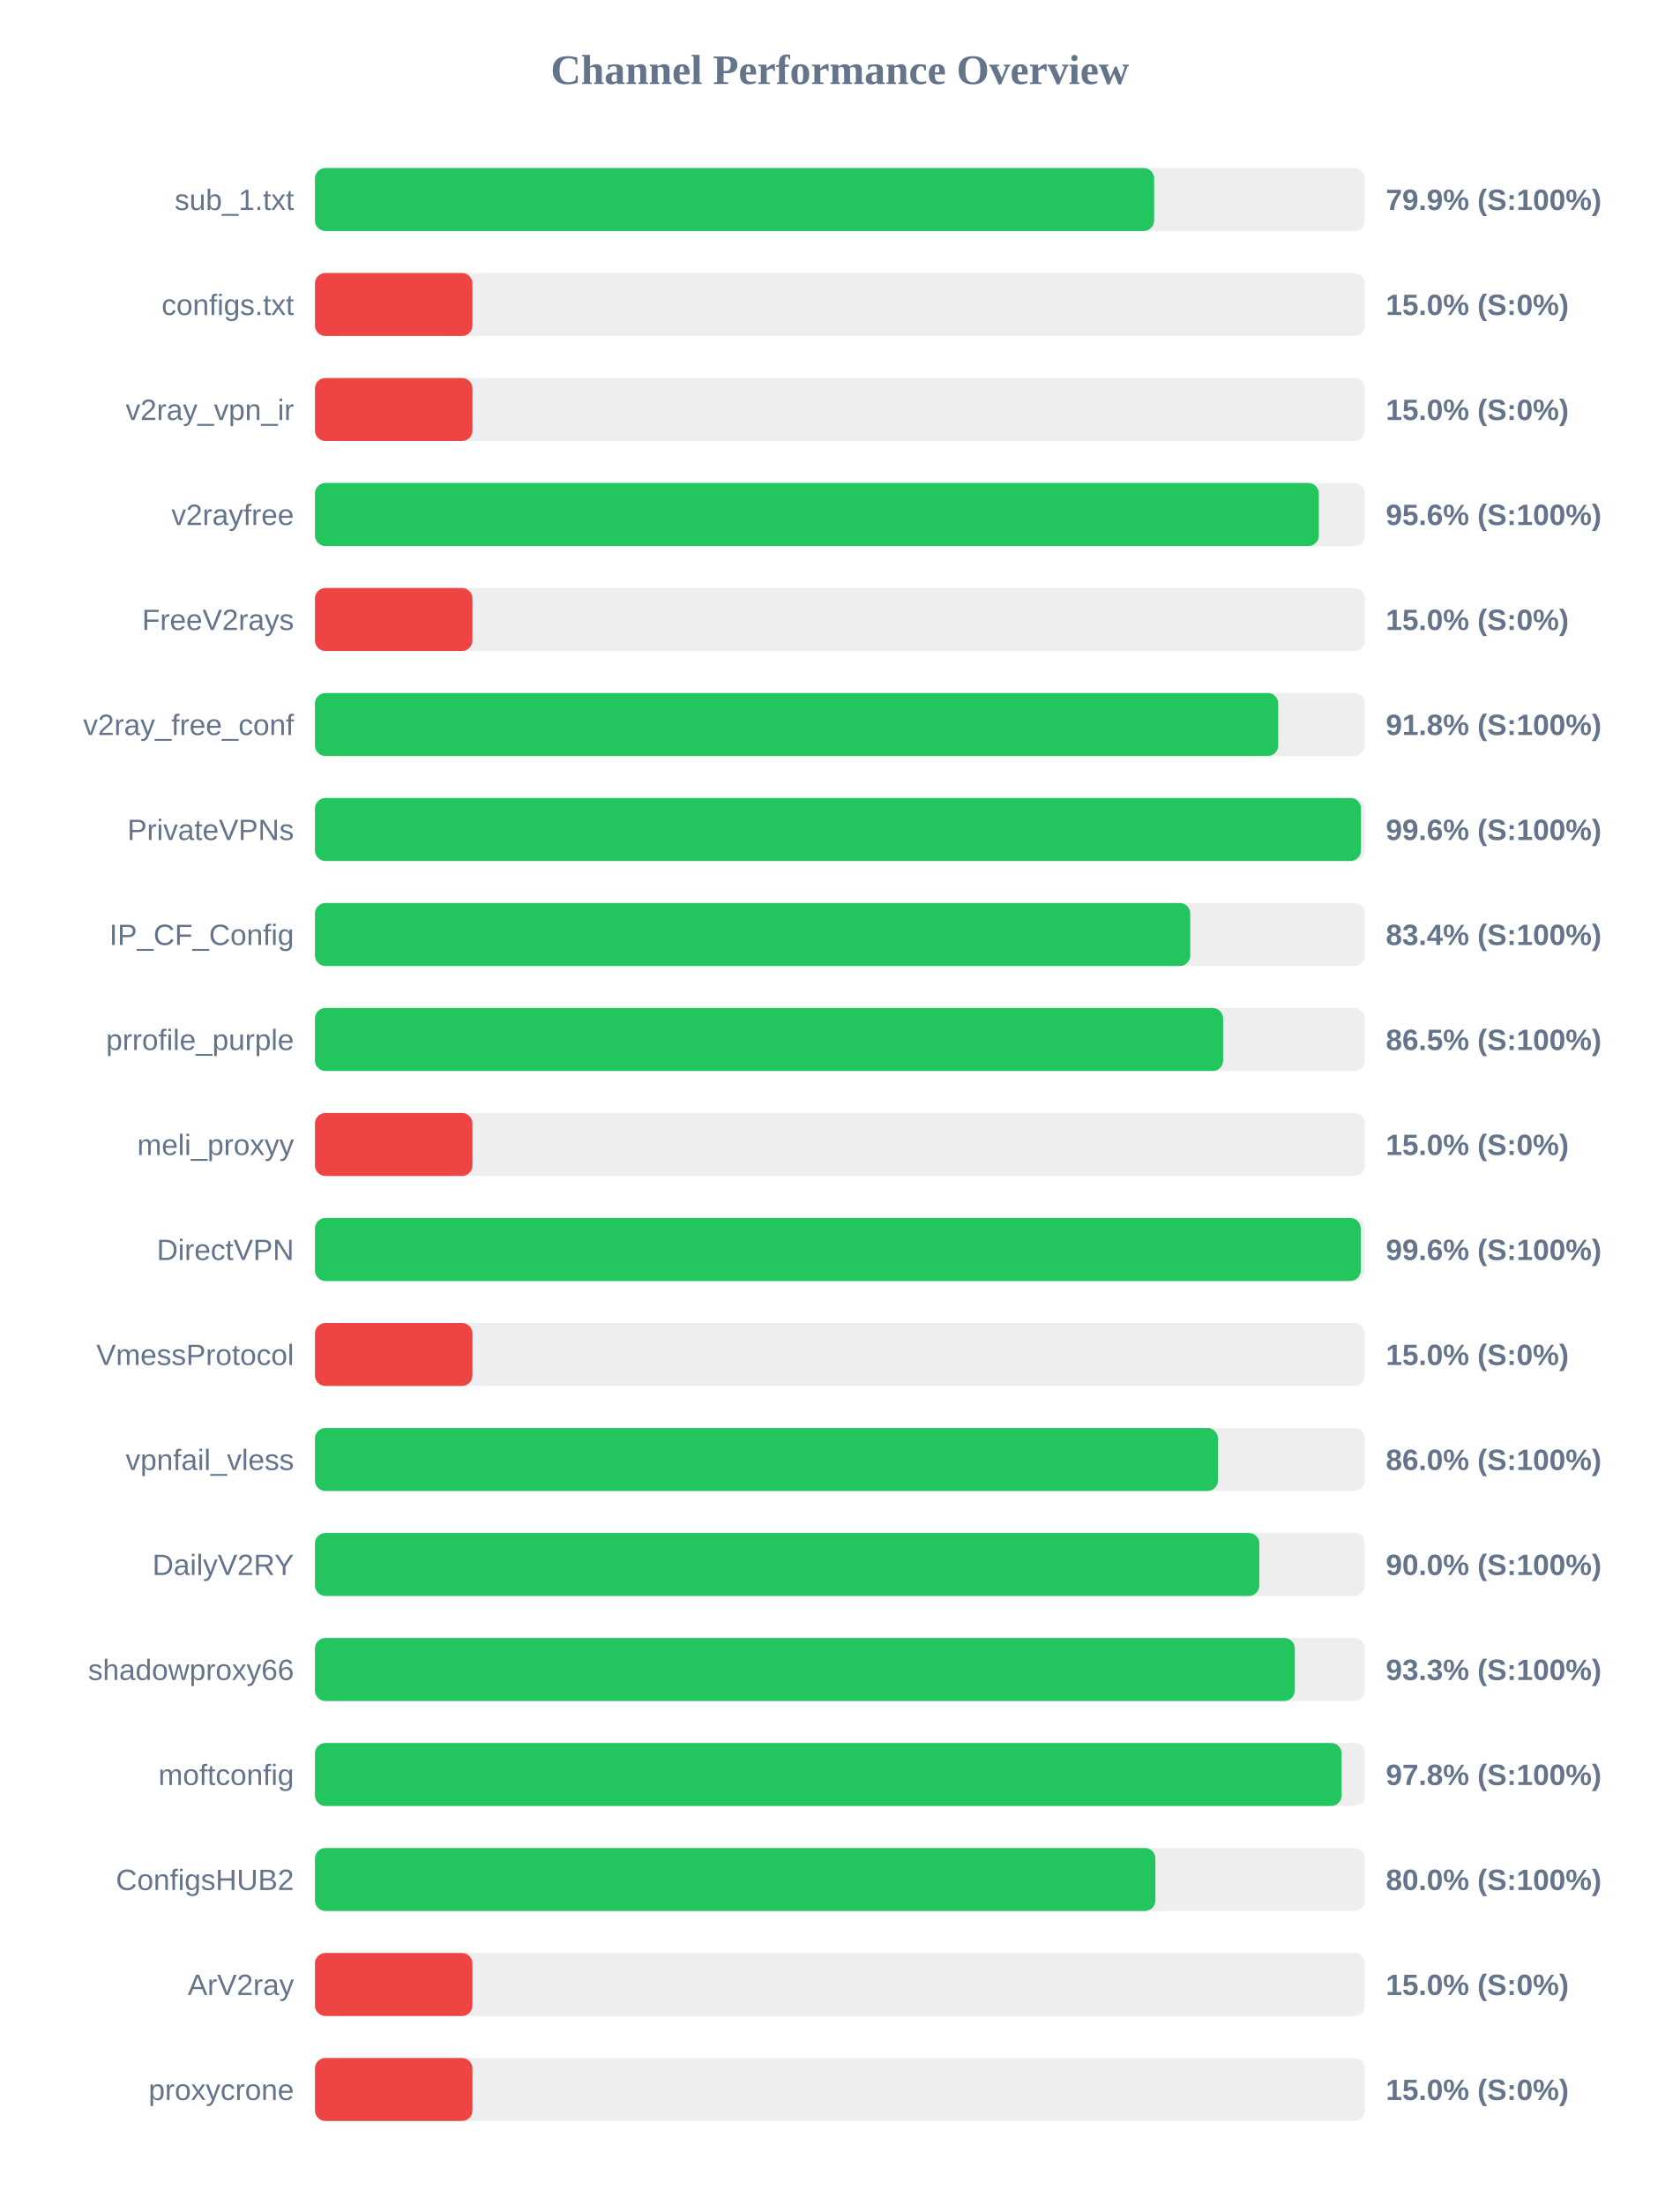
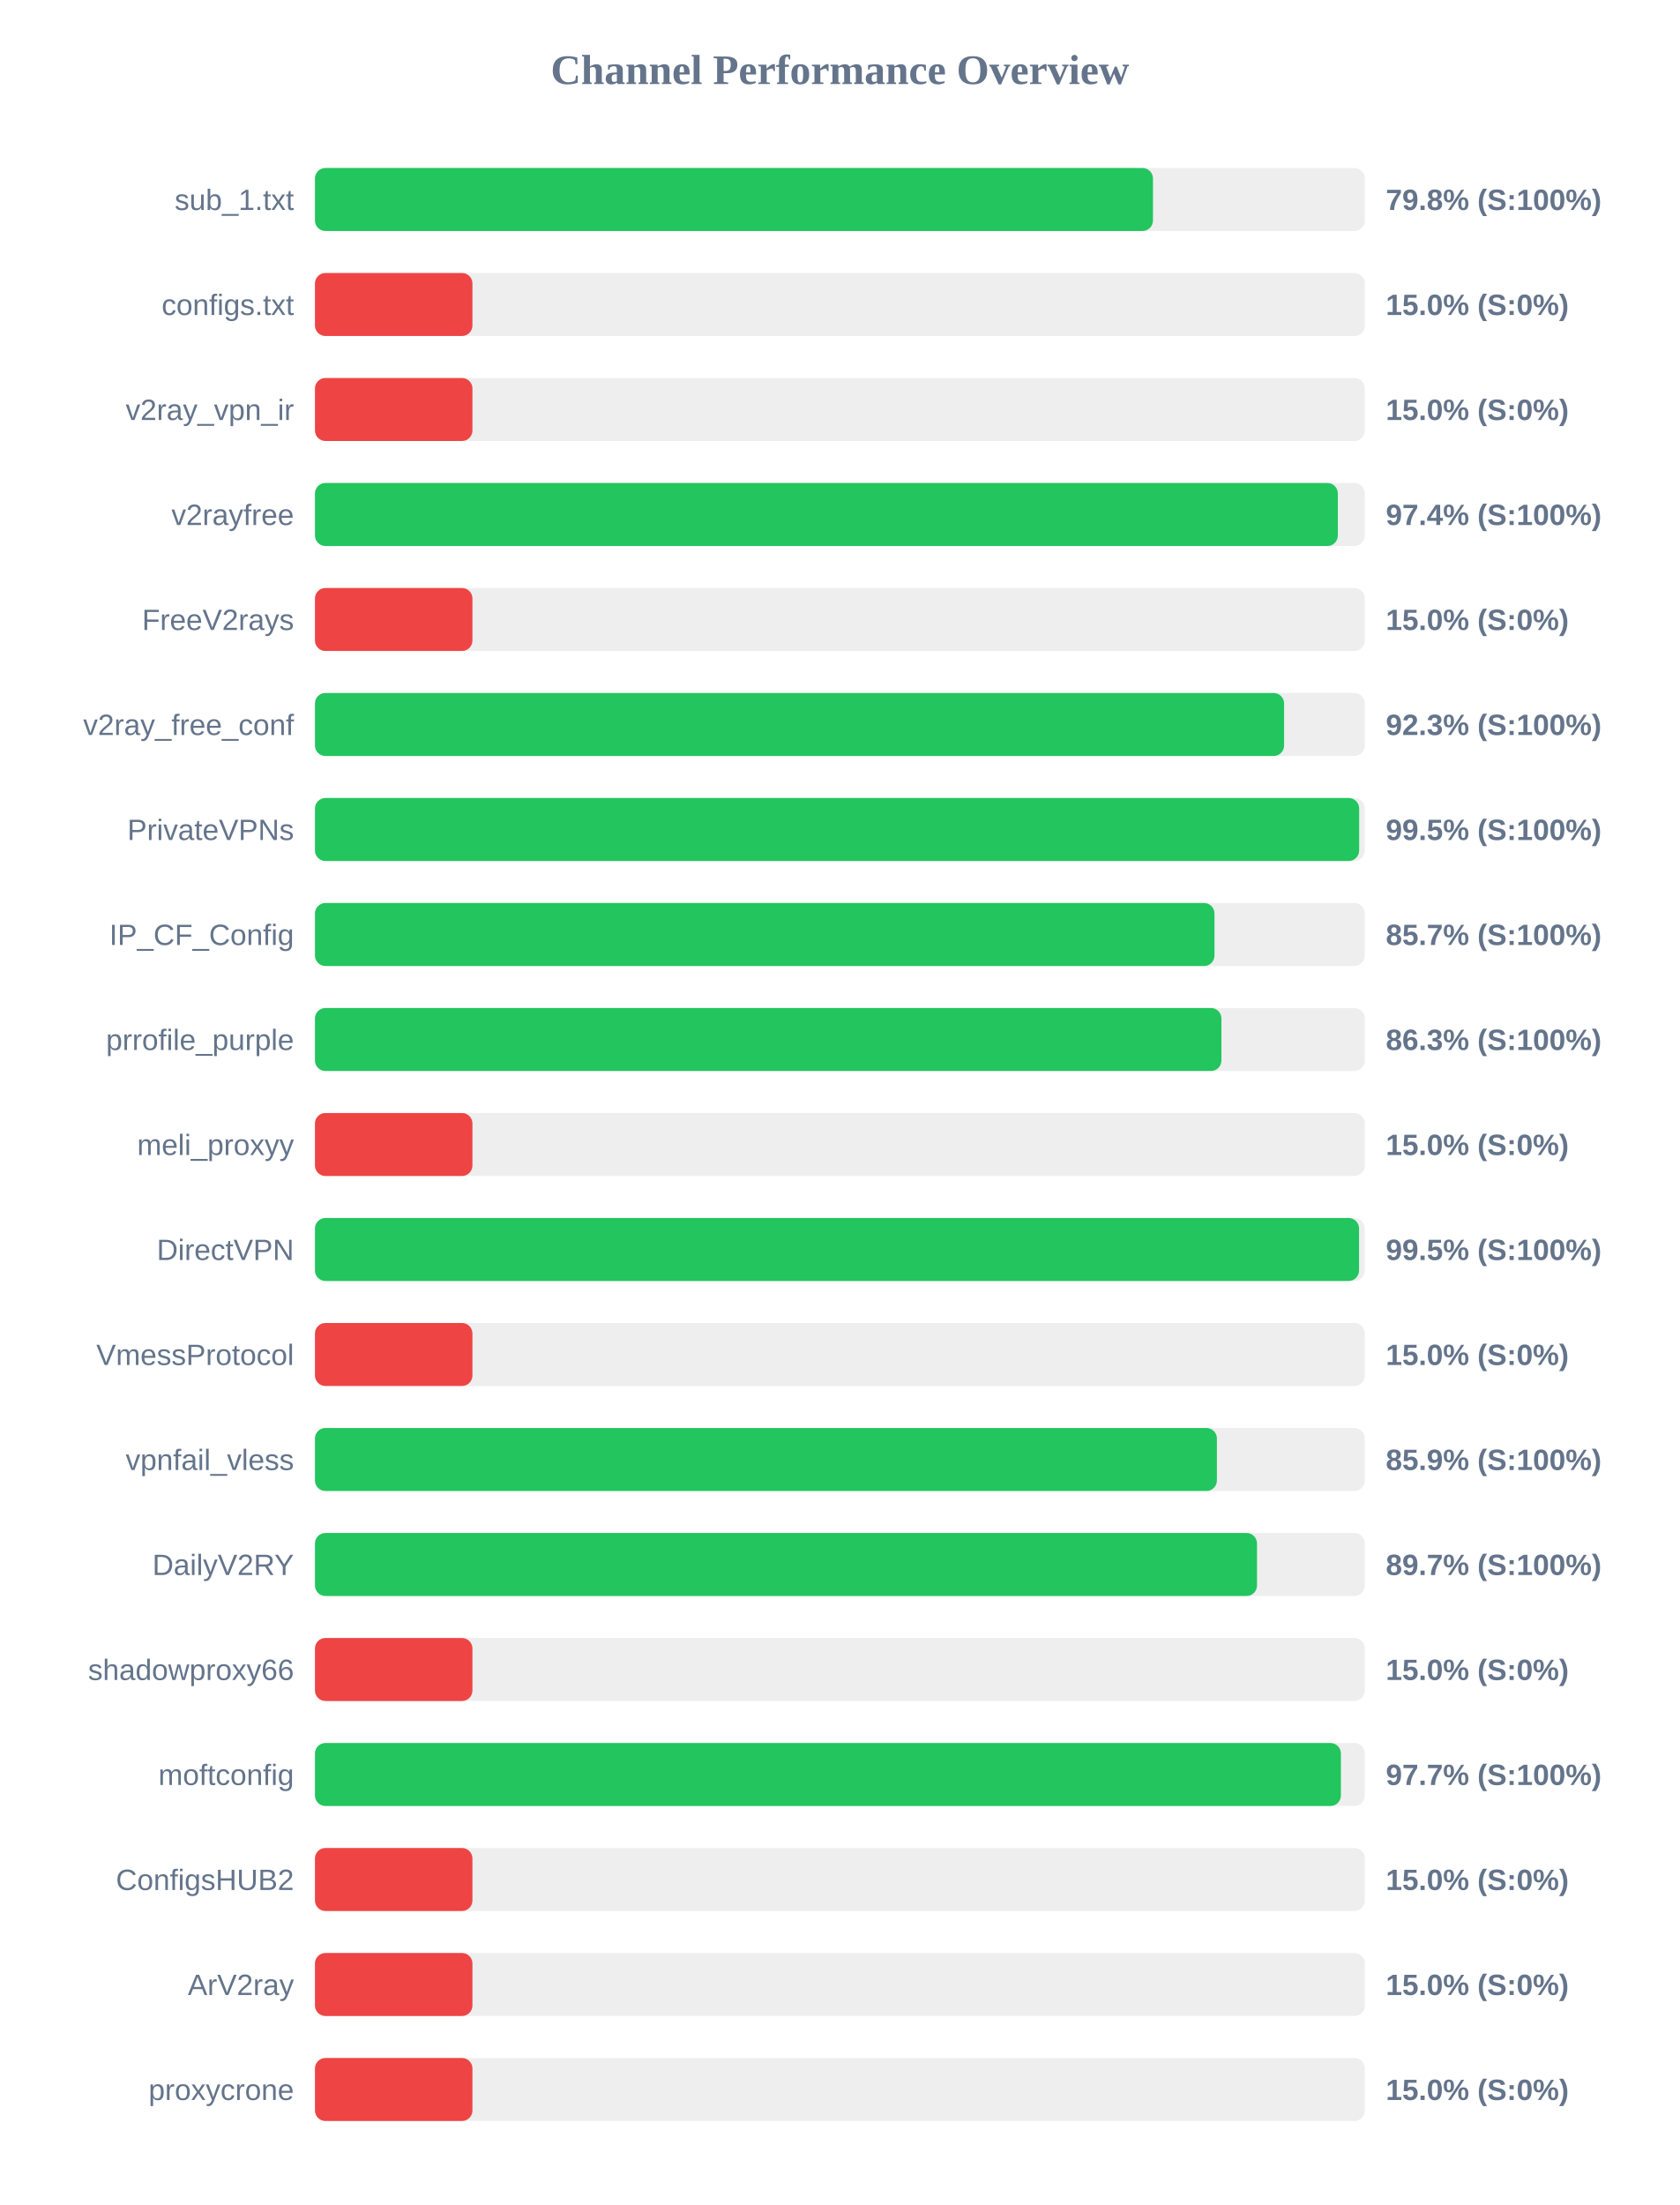
<svg xmlns="http://www.w3.org/2000/svg" width="800" height="1050" version="1.1">
  <style>
        .row { font: 14px Arial; fill: #64748b; }
        .score { font: bold 14px Arial; fill: #64748b; }
    </style>
  <text x="400" y="40" text-anchor="middle" font-size="20px" font-weight="bold" fill="#64748b">Channel Performance Overview</text>
  <rect x="150" y="80" width="500" height="30" fill="#eee" rx="5" />
-   <rect x="150" y="80" width="399.65" height="30" fill="#22c55e" rx="5" />
+   <rect x="150" y="80" width="399.1" height="30" fill="#22c55e" rx="5" />
  <text x="140" y="100" text-anchor="end" class="row">sub_1.txt</text>
-   <text x="660" y="100" text-anchor="start" class="score">79.9% (S:100%)</text>
+   <text x="660" y="100" text-anchor="start" class="score">79.8% (S:100%)</text>
  <rect x="150" y="130" width="500" height="30" fill="#eee" rx="5" />
  <rect x="150" y="130" width="75.0" height="30" fill="#ef4444" rx="5" />
  <text x="140" y="150" text-anchor="end" class="row">configs.txt</text>
  <text x="660" y="150" text-anchor="start" class="score">15.0% (S:0%)</text>
  <rect x="150" y="180" width="500" height="30" fill="#eee" rx="5" />
  <rect x="150" y="180" width="75.0" height="30" fill="#ef4444" rx="5" />
  <text x="140" y="200" text-anchor="end" class="row">v2ray_vpn_ir</text>
  <text x="660" y="200" text-anchor="start" class="score">15.0% (S:0%)</text>
  <rect x="150" y="230" width="500" height="30" fill="#eee" rx="5" />
-   <rect x="150" y="230" width="478.1" height="30" fill="#22c55e" rx="5" />
+   <rect x="150" y="230" width="487.15" height="30" fill="#22c55e" rx="5" />
  <text x="140" y="250" text-anchor="end" class="row">v2rayfree</text>
-   <text x="660" y="250" text-anchor="start" class="score">95.6% (S:100%)</text>
+   <text x="660" y="250" text-anchor="start" class="score">97.4% (S:100%)</text>
  <rect x="150" y="280" width="500" height="30" fill="#eee" rx="5" />
  <rect x="150" y="280" width="75.0" height="30" fill="#ef4444" rx="5" />
  <text x="140" y="300" text-anchor="end" class="row">FreeV2rays</text>
  <text x="660" y="300" text-anchor="start" class="score">15.0% (S:0%)</text>
  <rect x="150" y="330" width="500" height="30" fill="#eee" rx="5" />
-   <rect x="150" y="330" width="458.75" height="30" fill="#22c55e" rx="5" />
+   <rect x="150" y="330" width="461.55" height="30" fill="#22c55e" rx="5" />
  <text x="140" y="350" text-anchor="end" class="row">v2ray_free_conf</text>
-   <text x="660" y="350" text-anchor="start" class="score">91.8% (S:100%)</text>
+   <text x="660" y="350" text-anchor="start" class="score">92.3% (S:100%)</text>
  <rect x="150" y="380" width="500" height="30" fill="#eee" rx="5" />
-   <rect x="150" y="380" width="498.15" height="30" fill="#22c55e" rx="5" />
+   <rect x="150" y="380" width="497.3" height="30" fill="#22c55e" rx="5" />
  <text x="140" y="400" text-anchor="end" class="row">PrivateVPNs</text>
-   <text x="660" y="400" text-anchor="start" class="score">99.6% (S:100%)</text>
+   <text x="660" y="400" text-anchor="start" class="score">99.5% (S:100%)</text>
  <rect x="150" y="430" width="500" height="30" fill="#eee" rx="5" />
-   <rect x="150" y="430" width="416.85" height="30" fill="#22c55e" rx="5" />
+   <rect x="150" y="430" width="428.4" height="30" fill="#22c55e" rx="5" />
  <text x="140" y="450" text-anchor="end" class="row">IP_CF_Config</text>
-   <text x="660" y="450" text-anchor="start" class="score">83.4% (S:100%)</text>
+   <text x="660" y="450" text-anchor="start" class="score">85.7% (S:100%)</text>
  <rect x="150" y="480" width="500" height="30" fill="#eee" rx="5" />
-   <rect x="150" y="480" width="432.5" height="30" fill="#22c55e" rx="5" />
+   <rect x="150" y="480" width="431.7" height="30" fill="#22c55e" rx="5" />
  <text x="140" y="500" text-anchor="end" class="row">prrofile_purple</text>
-   <text x="660" y="500" text-anchor="start" class="score">86.5% (S:100%)</text>
+   <text x="660" y="500" text-anchor="start" class="score">86.3% (S:100%)</text>
  <rect x="150" y="530" width="500" height="30" fill="#eee" rx="5" />
  <rect x="150" y="530" width="75.0" height="30" fill="#ef4444" rx="5" />
  <text x="140" y="550" text-anchor="end" class="row">meli_proxyy</text>
  <text x="660" y="550" text-anchor="start" class="score">15.0% (S:0%)</text>
  <rect x="150" y="580" width="500" height="30" fill="#eee" rx="5" />
-   <rect x="150" y="580" width="498.05" height="30" fill="#22c55e" rx="5" />
+   <rect x="150" y="580" width="497.25" height="30" fill="#22c55e" rx="5" />
  <text x="140" y="600" text-anchor="end" class="row">DirectVPN</text>
-   <text x="660" y="600" text-anchor="start" class="score">99.6% (S:100%)</text>
+   <text x="660" y="600" text-anchor="start" class="score">99.5% (S:100%)</text>
  <rect x="150" y="630" width="500" height="30" fill="#eee" rx="5" />
  <rect x="150" y="630" width="75.0" height="30" fill="#ef4444" rx="5" />
  <text x="140" y="650" text-anchor="end" class="row">VmessProtocol</text>
  <text x="660" y="650" text-anchor="start" class="score">15.0% (S:0%)</text>
  <rect x="150" y="680" width="500" height="30" fill="#eee" rx="5" />
-   <rect x="150" y="680" width="430.05" height="30" fill="#22c55e" rx="5" />
+   <rect x="150" y="680" width="429.55" height="30" fill="#22c55e" rx="5" />
  <text x="140" y="700" text-anchor="end" class="row">vpnfail_vless</text>
-   <text x="660" y="700" text-anchor="start" class="score">86.0% (S:100%)</text>
+   <text x="660" y="700" text-anchor="start" class="score">85.9% (S:100%)</text>
  <rect x="150" y="730" width="500" height="30" fill="#eee" rx="5" />
-   <rect x="150" y="730" width="449.75" height="30" fill="#22c55e" rx="5" />
+   <rect x="150" y="730" width="448.65" height="30" fill="#22c55e" rx="5" />
  <text x="140" y="750" text-anchor="end" class="row">DailyV2RY</text>
-   <text x="660" y="750" text-anchor="start" class="score">90.0% (S:100%)</text>
+   <text x="660" y="750" text-anchor="start" class="score">89.7% (S:100%)</text>
  <rect x="150" y="780" width="500" height="30" fill="#eee" rx="5" />
-   <rect x="150" y="780" width="466.65" height="30" fill="#22c55e" rx="5" />
+   <rect x="150" y="780" width="75.0" height="30" fill="#ef4444" rx="5" />
  <text x="140" y="800" text-anchor="end" class="row">shadowproxy66</text>
-   <text x="660" y="800" text-anchor="start" class="score">93.3% (S:100%)</text>
+   <text x="660" y="800" text-anchor="start" class="score">15.0% (S:0%)</text>
  <rect x="150" y="830" width="500" height="30" fill="#eee" rx="5" />
-   <rect x="150" y="830" width="488.95" height="30" fill="#22c55e" rx="5" />
+   <rect x="150" y="830" width="488.6" height="30" fill="#22c55e" rx="5" />
  <text x="140" y="850" text-anchor="end" class="row">moftconfig</text>
-   <text x="660" y="850" text-anchor="start" class="score">97.8% (S:100%)</text>
+   <text x="660" y="850" text-anchor="start" class="score">97.7% (S:100%)</text>
  <rect x="150" y="880" width="500" height="30" fill="#eee" rx="5" />
-   <rect x="150" y="880" width="400.25" height="30" fill="#22c55e" rx="5" />
+   <rect x="150" y="880" width="75.0" height="30" fill="#ef4444" rx="5" />
  <text x="140" y="900" text-anchor="end" class="row">ConfigsHUB2</text>
-   <text x="660" y="900" text-anchor="start" class="score">80.0% (S:100%)</text>
+   <text x="660" y="900" text-anchor="start" class="score">15.0% (S:0%)</text>
  <rect x="150" y="930" width="500" height="30" fill="#eee" rx="5" />
  <rect x="150" y="930" width="75.0" height="30" fill="#ef4444" rx="5" />
  <text x="140" y="950" text-anchor="end" class="row">ArV2ray</text>
  <text x="660" y="950" text-anchor="start" class="score">15.0% (S:0%)</text>
  <rect x="150" y="980" width="500" height="30" fill="#eee" rx="5" />
  <rect x="150" y="980" width="75.0" height="30" fill="#ef4444" rx="5" />
  <text x="140" y="1000" text-anchor="end" class="row">proxycrone</text>
  <text x="660" y="1000" text-anchor="start" class="score">15.0% (S:0%)</text>
</svg>
